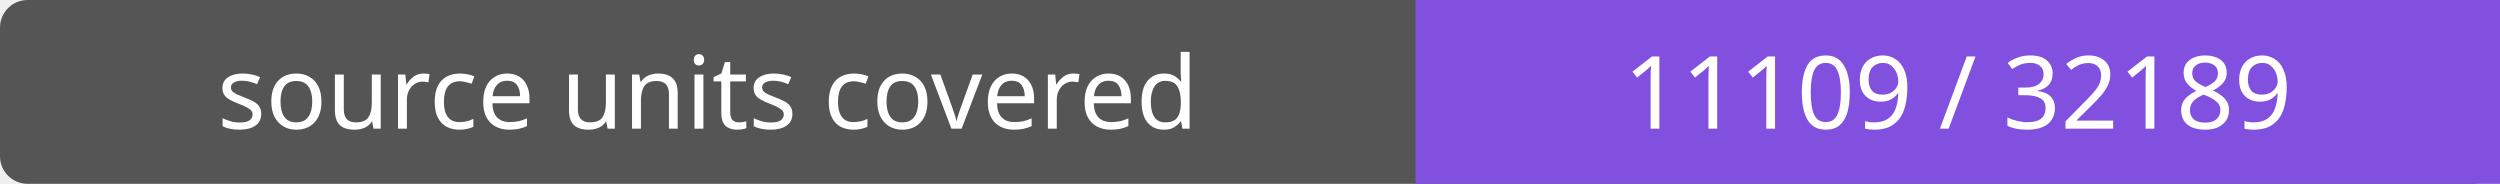
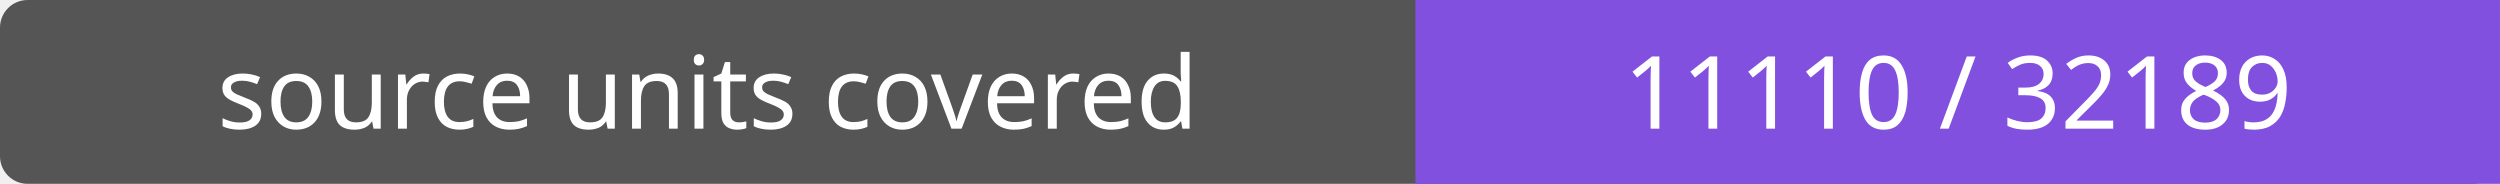
- <svg xmlns="http://www.w3.org/2000/svg" width="272" height="20" role="img" aria-label="source units covered: 11109 / 32189">
+ <svg xmlns="http://www.w3.org/2000/svg" width="272" height="20" role="img" aria-label="source units covered: 11110 / 32189">
  <rect width="272" height="20" rx="3" fill="#555" />
  <path fill="#8250df" d="M154 0h118v20H154z" />
  <g fill="#fff" text-anchor="middle" font-family="Verdana,sans-serif" font-size="11">
    <text x="77.0" y="14">source units covered</text>
-     <text x="213.0" y="14">11109 / 32189</text>
+     <text x="213.0" y="14">11110 / 32189</text>
  </g>
</svg>
